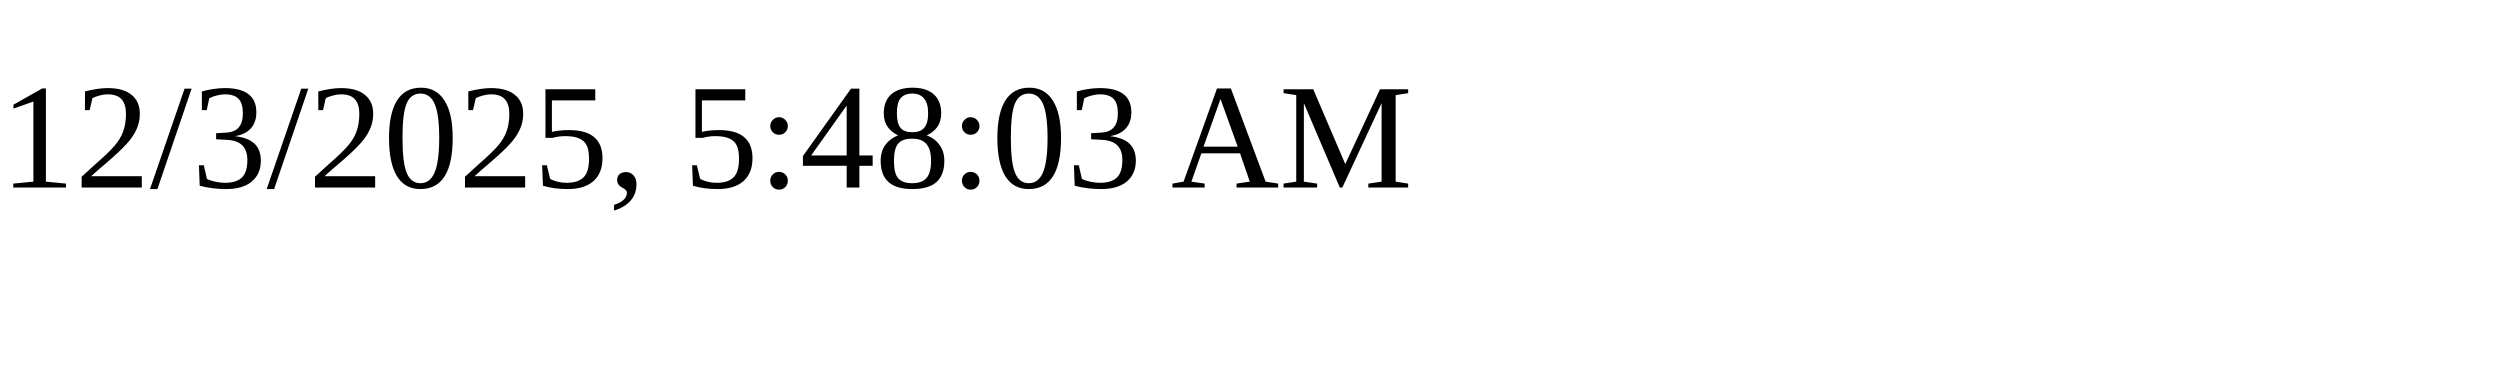
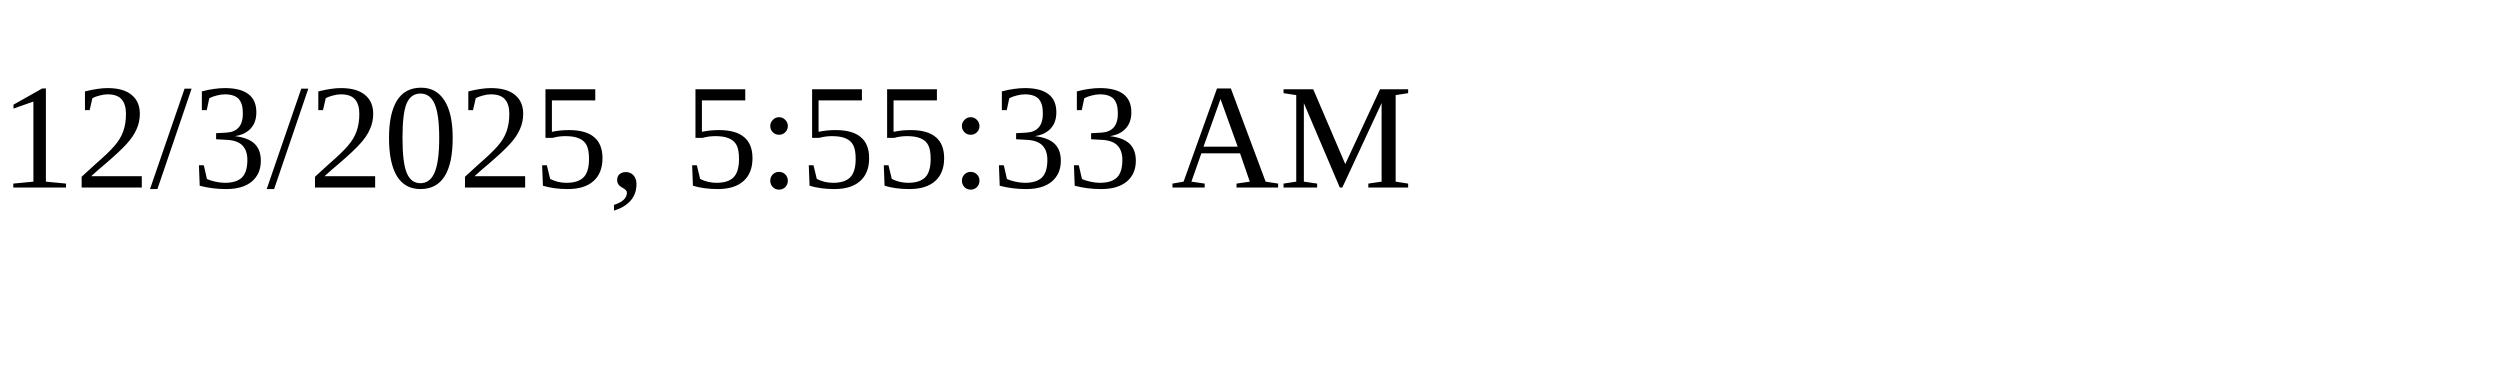
<svg xmlns="http://www.w3.org/2000/svg" height="30" width="200">
-   <text x="0" y="15">12/3/2025, 5:48:03 AM</text>
+   <text x="0" y="15">12/3/2025, 5:55:33 AM</text>
</svg>
